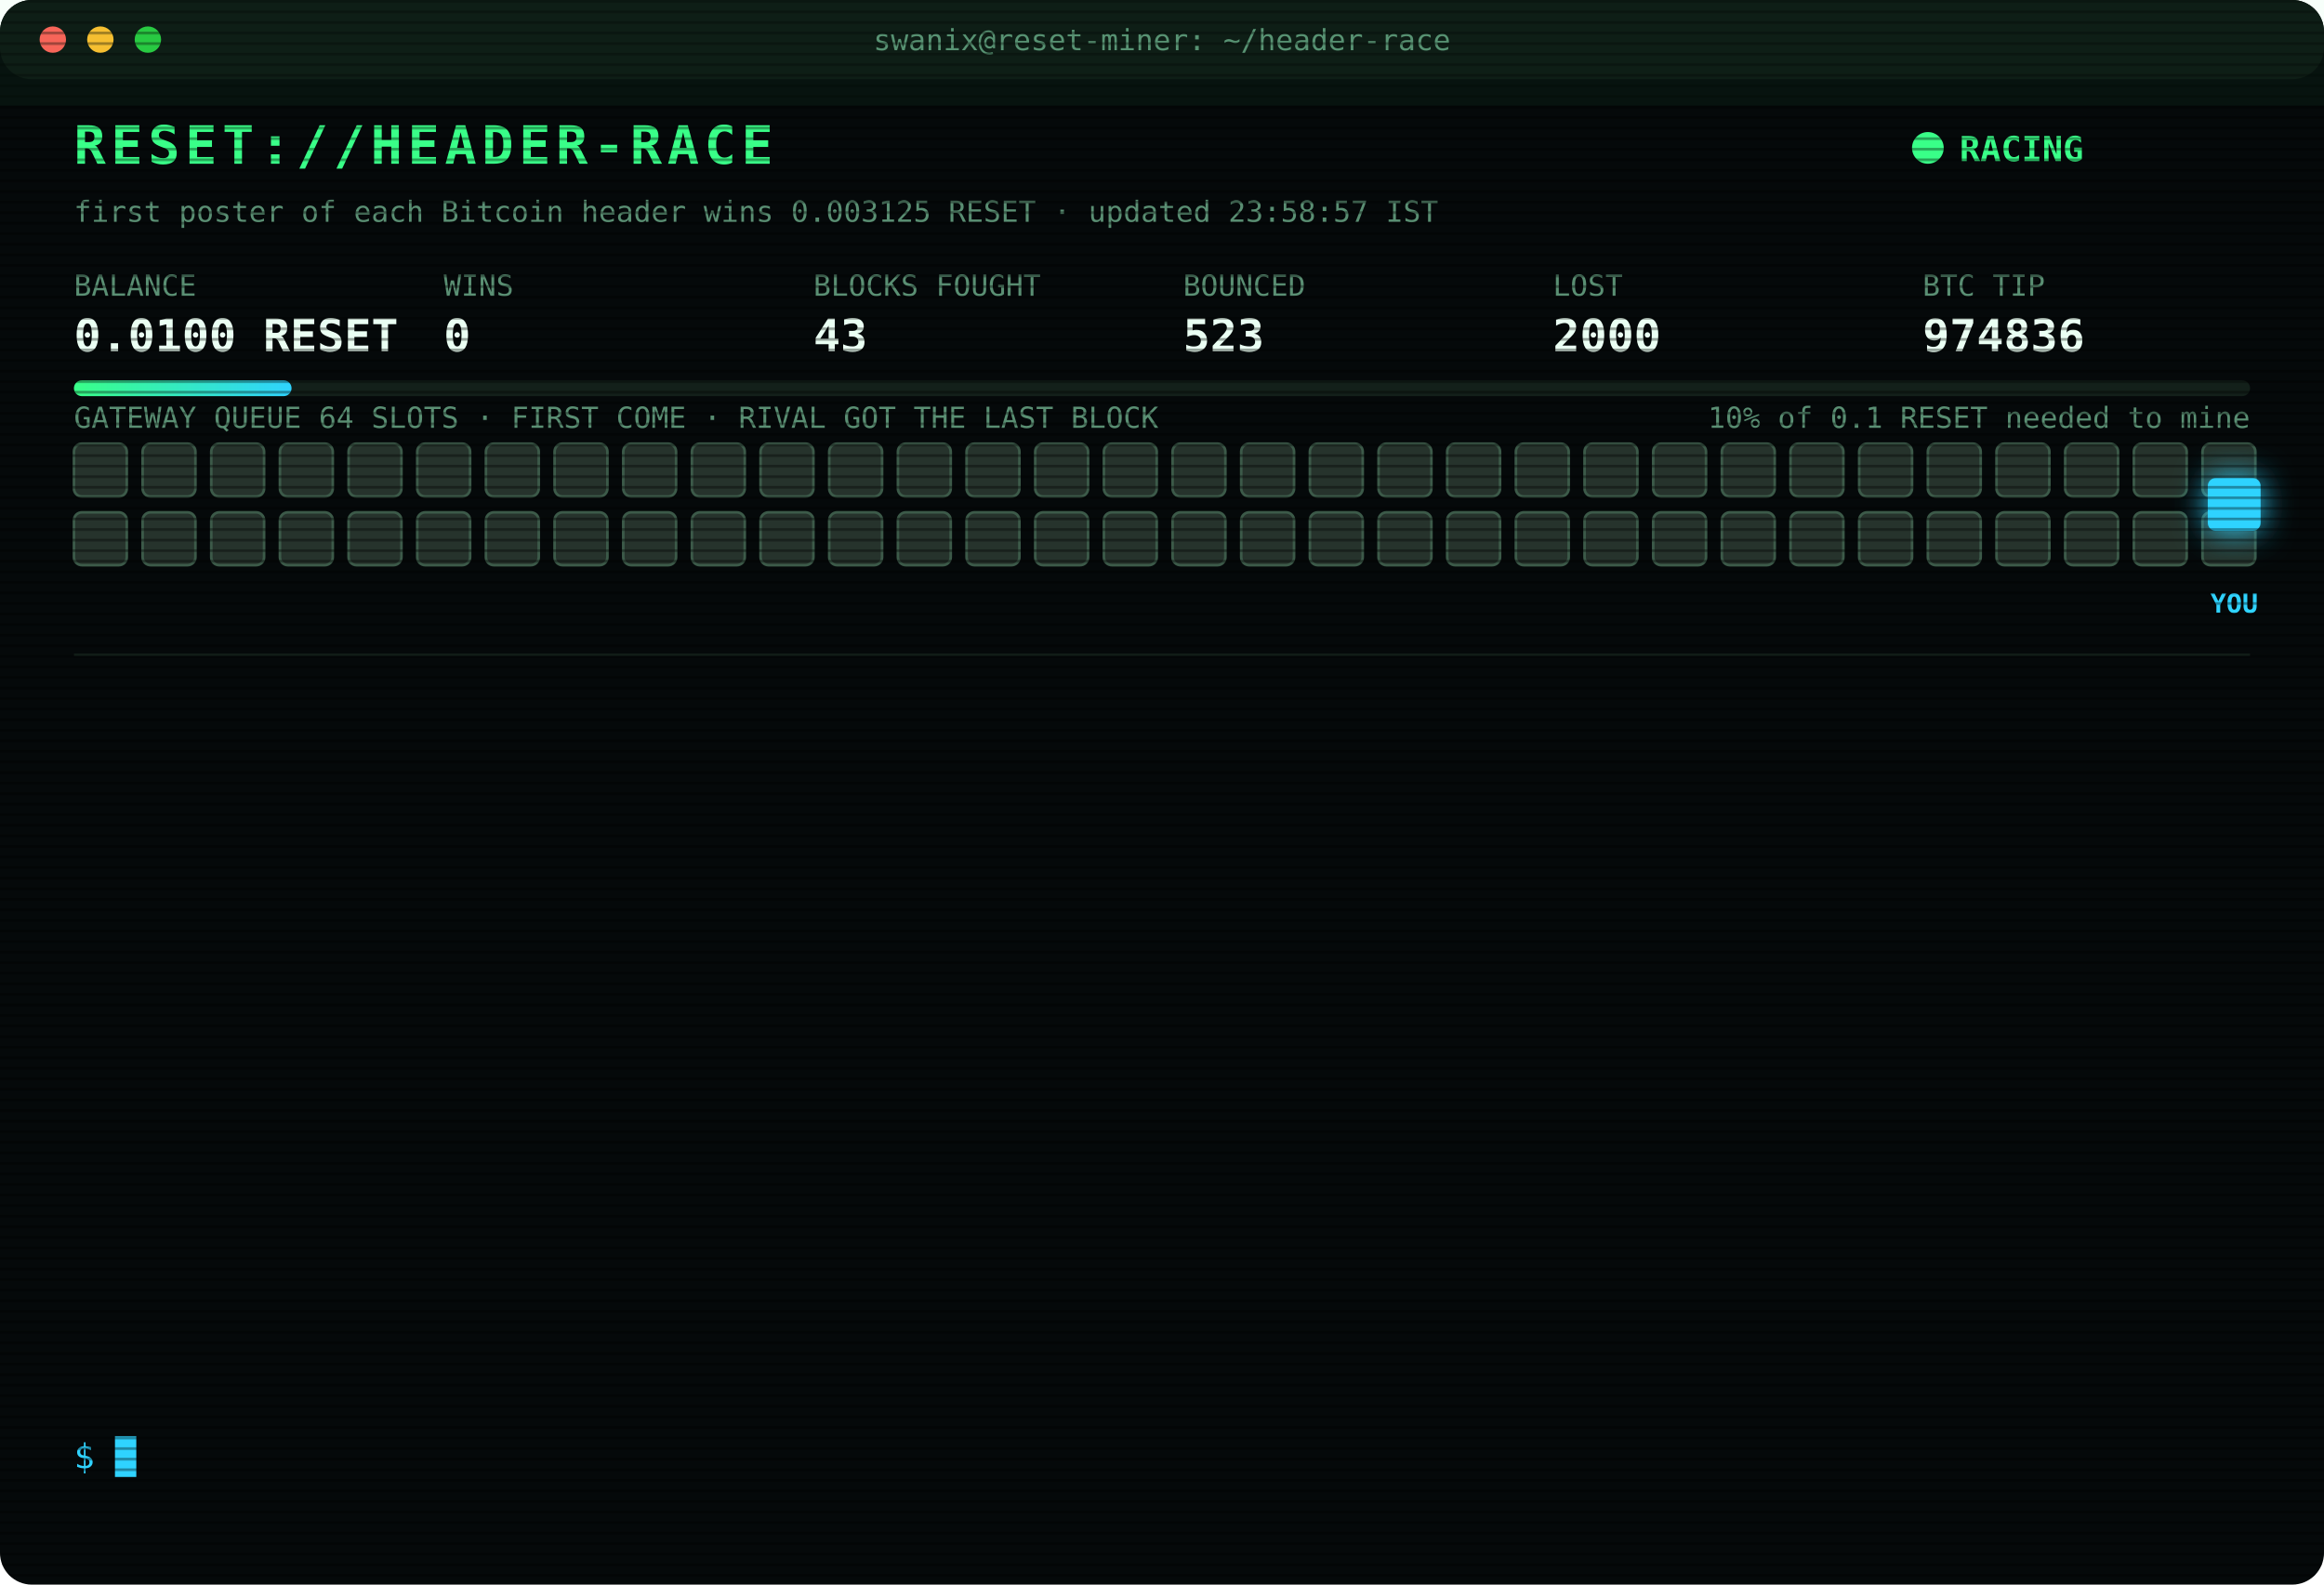
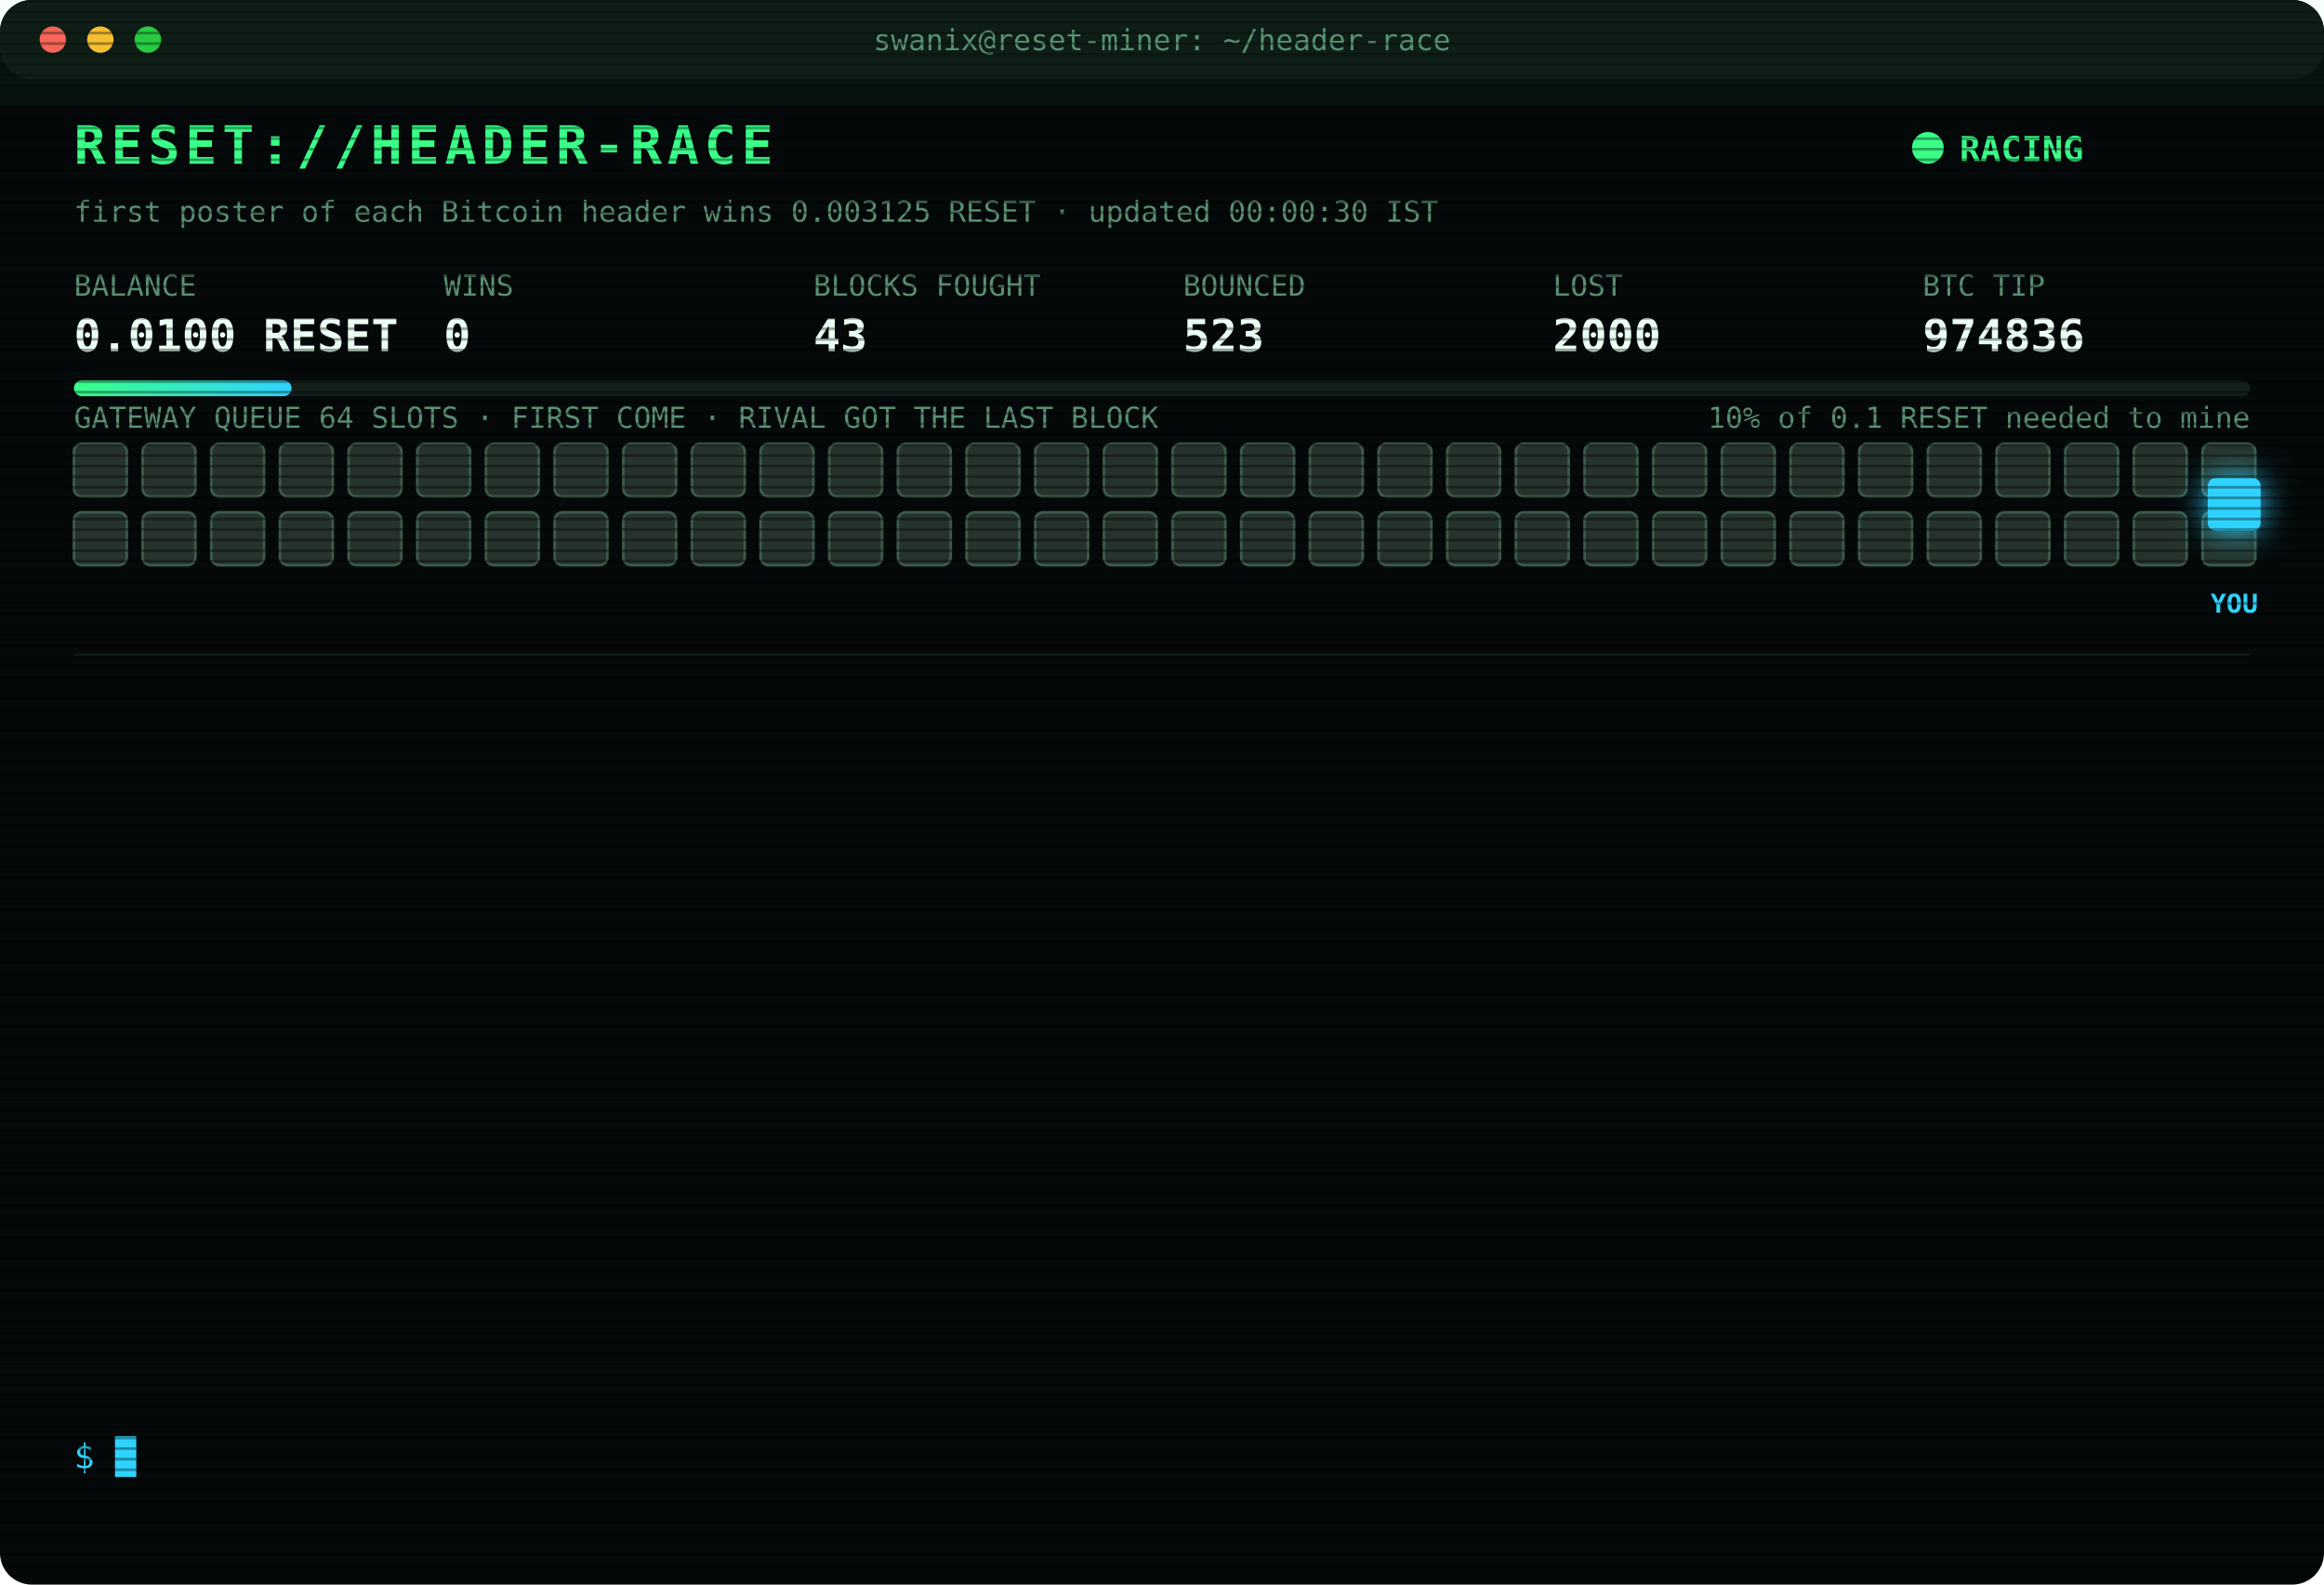
<svg xmlns="http://www.w3.org/2000/svg" width="880" height="600" viewBox="0 0 880 600" font-family="ui-monospace,SFMono-Regular,Menlo,Consolas,monospace">
  <style>
text{font-size:13px;fill:#7CFFB2}
.title{font-size:20px;font-weight:700;fill:#39FF88;letter-spacing:2px;animation:glitch 3s infinite steps(1)}
.sub{fill:#2fd3ff}.k{fill:#5a8f73;font-size:11px}.v{font-size:17px;font-weight:700;fill:#eafff3}
.ts{fill:#3f6b56}.boot{fill:#2fd3ff}.dim{fill:#5a8f73}.bad{fill:#ff4d6d}.warn{fill:#ffd23f}.mag{fill:#ff5cf0}.win{fill:#39FF88;font-weight:700}
.tag{font-size:10px;fill:#2fd3ff;font-weight:700}
.rival{fill:#26332c;stroke:#3c5a49;animation:jam 1.2s infinite alternate}
.idle{fill:#141c18;stroke:#22302a;animation:breathe 4s infinite}
.me{fill:#2fd3ff;filter:drop-shadow(0 0 6px #2fd3ff)}
.hover{animation:nudge 1.1s infinite ease-in-out}.bounce{animation:kick 1.4s infinite}
.ln{opacity:0;animation:in .4s forwards}
.cur{animation:blink 1s infinite steps(1)}
.scan{animation:scan 6s infinite linear}
.led{animation:blink 1.4s infinite}
@keyframes in{from{opacity:0;transform:translateX(-6px)}to{opacity:1;transform:none}}
@keyframes blink{50%{opacity:0}}
@keyframes jam{to{fill:#33463b}}
@keyframes breathe{50%{opacity:.4}}
@keyframes nudge{50%{transform:translateX(-10px)}}
@keyframes kick{0%,100%{transform:none}30%{transform:translateX(-14px)}55%{transform:translateX(10px) translateY(-6px)}}
@keyframes glitch{0%,92%{transform:none}93%{transform:translateX(2px);fill:#ff4d6d}95%{transform:translateX(-2px);fill:#2fd3ff}97%{transform:none}}
@keyframes scan{from{transform:translateY(-40px)}to{transform:translateY(600px)}}
</style>
  <defs>
    <pattern id="sl" width="4" height="4" patternUnits="userSpaceOnUse">
      <rect width="4" height="1" fill="#000" opacity=".35" />
    </pattern>
    <linearGradient id="bar">
      <stop offset="0" stop-color="#39FF88" />
      <stop offset="1" stop-color="#2fd3ff" />
    </linearGradient>
  </defs>
  <rect width="880" height="600" rx="12" fill="#05090a" />
  <rect width="880" height="30" rx="12" fill="#0d1512" />
  <circle cx="20" cy="15" r="5" fill="#ff5f57" />
  <circle cx="38" cy="15" r="5" fill="#febc2e" />
  <circle cx="56" cy="15" r="5" fill="#28c840" />
  <text x="440" y="19" text-anchor="middle" class="k">swanix@reset-miner: ~/header-race</text>
  <text x="28" y="62" class="title">RESET://HEADER-RACE</text>
  <circle class="led" cx="730" cy="56" r="6" fill="#39FF88" />
  <text x="742" y="61" class="win">RACING</text>
-   <text x="28" y="84" class="k">first poster of each Bitcoin header wins 0.003125 RESET · updated 23:58:57 IST</text>
+   <text x="28" y="84" class="k">first poster of each Bitcoin header wins 0.003125 RESET · updated 00:00:30 IST</text>
  <text x="28" y="112" class="k">BALANCE</text>
  <text x="28" y="133" class="v">0.0100 RESET</text>
  <text x="168" y="112" class="k">WINS</text>
  <text x="168" y="133" class="v">0</text>
  <text x="308" y="112" class="k">BLOCKS FOUGHT</text>
  <text x="308" y="133" class="v">43</text>
  <text x="448" y="112" class="k">BOUNCED</text>
  <text x="448" y="133" class="v">523</text>
  <text x="588" y="112" class="k">LOST</text>
  <text x="588" y="133" class="v">2000</text>
  <text x="728" y="112" class="k">BTC TIP</text>
  <text x="728" y="133" class="v">974836</text>
  <rect x="28" y="144" width="824" height="6" rx="3" fill="#13201a" />
  <rect x="28" y="144" width="82.4" height="6" rx="3" fill="url(#bar)" />
  <text x="852" y="162" text-anchor="end" class="k">10% of 0.1 RESET needed to mine</text>
  <text x="28" y="162" class="k">GATEWAY QUEUE 64 SLOTS · FIRST COME · RIVAL GOT THE LAST BLOCK</text>
  <rect class="rival" x="28" y="168" width="20" height="20" rx="3" style="animation-delay:0.00s" />
  <rect class="rival" x="54" y="168" width="20" height="20" rx="3" style="animation-delay:0.05s" />
  <rect class="rival" x="80" y="168" width="20" height="20" rx="3" style="animation-delay:0.10s" />
  <rect class="rival" x="106" y="168" width="20" height="20" rx="3" style="animation-delay:0.15s" />
  <rect class="rival" x="132" y="168" width="20" height="20" rx="3" style="animation-delay:0.20s" />
  <rect class="rival" x="158" y="168" width="20" height="20" rx="3" style="animation-delay:0.25s" />
  <rect class="rival" x="184" y="168" width="20" height="20" rx="3" style="animation-delay:0.30s" />
  <rect class="rival" x="210" y="168" width="20" height="20" rx="3" style="animation-delay:0.35s" />
  <rect class="rival" x="236" y="168" width="20" height="20" rx="3" style="animation-delay:0.40s" />
  <rect class="rival" x="262" y="168" width="20" height="20" rx="3" style="animation-delay:0.45s" />
  <rect class="rival" x="288" y="168" width="20" height="20" rx="3" style="animation-delay:0.50s" />
  <rect class="rival" x="314" y="168" width="20" height="20" rx="3" style="animation-delay:0.55s" />
  <rect class="rival" x="340" y="168" width="20" height="20" rx="3" style="animation-delay:0.60s" />
  <rect class="rival" x="366" y="168" width="20" height="20" rx="3" style="animation-delay:0.65s" />
  <rect class="rival" x="392" y="168" width="20" height="20" rx="3" style="animation-delay:0.70s" />
  <rect class="rival" x="418" y="168" width="20" height="20" rx="3" style="animation-delay:0.75s" />
  <rect class="rival" x="444" y="168" width="20" height="20" rx="3" style="animation-delay:0.80s" />
  <rect class="rival" x="470" y="168" width="20" height="20" rx="3" style="animation-delay:0.85s" />
  <rect class="rival" x="496" y="168" width="20" height="20" rx="3" style="animation-delay:0.90s" />
  <rect class="rival" x="522" y="168" width="20" height="20" rx="3" style="animation-delay:0.95s" />
  <rect class="rival" x="548" y="168" width="20" height="20" rx="3" style="animation-delay:1.00s" />
  <rect class="rival" x="574" y="168" width="20" height="20" rx="3" style="animation-delay:1.05s" />
  <rect class="rival" x="600" y="168" width="20" height="20" rx="3" style="animation-delay:1.10s" />
  <rect class="rival" x="626" y="168" width="20" height="20" rx="3" style="animation-delay:1.15s" />
  <rect class="rival" x="652" y="168" width="20" height="20" rx="3" style="animation-delay:1.20s" />
  <rect class="rival" x="678" y="168" width="20" height="20" rx="3" style="animation-delay:1.25s" />
  <rect class="rival" x="704" y="168" width="20" height="20" rx="3" style="animation-delay:1.30s" />
  <rect class="rival" x="730" y="168" width="20" height="20" rx="3" style="animation-delay:1.35s" />
  <rect class="rival" x="756" y="168" width="20" height="20" rx="3" style="animation-delay:1.40s" />
  <rect class="rival" x="782" y="168" width="20" height="20" rx="3" style="animation-delay:1.45s" />
  <rect class="rival" x="808" y="168" width="20" height="20" rx="3" style="animation-delay:1.50s" />
  <rect class="rival" x="834" y="168" width="20" height="20" rx="3" style="animation-delay:1.55s" />
  <rect class="rival" x="28" y="194" width="20" height="20" rx="3" style="animation-delay:1.60s" />
  <rect class="rival" x="54" y="194" width="20" height="20" rx="3" style="animation-delay:1.65s" />
  <rect class="rival" x="80" y="194" width="20" height="20" rx="3" style="animation-delay:1.70s" />
  <rect class="rival" x="106" y="194" width="20" height="20" rx="3" style="animation-delay:1.75s" />
  <rect class="rival" x="132" y="194" width="20" height="20" rx="3" style="animation-delay:1.80s" />
  <rect class="rival" x="158" y="194" width="20" height="20" rx="3" style="animation-delay:1.85s" />
  <rect class="rival" x="184" y="194" width="20" height="20" rx="3" style="animation-delay:1.90s" />
  <rect class="rival" x="210" y="194" width="20" height="20" rx="3" style="animation-delay:1.95s" />
  <rect class="rival" x="236" y="194" width="20" height="20" rx="3" style="animation-delay:2.00s" />
  <rect class="rival" x="262" y="194" width="20" height="20" rx="3" style="animation-delay:2.05s" />
  <rect class="rival" x="288" y="194" width="20" height="20" rx="3" style="animation-delay:2.10s" />
  <rect class="rival" x="314" y="194" width="20" height="20" rx="3" style="animation-delay:2.15s" />
  <rect class="rival" x="340" y="194" width="20" height="20" rx="3" style="animation-delay:2.20s" />
  <rect class="rival" x="366" y="194" width="20" height="20" rx="3" style="animation-delay:2.25s" />
  <rect class="rival" x="392" y="194" width="20" height="20" rx="3" style="animation-delay:2.30s" />
  <rect class="rival" x="418" y="194" width="20" height="20" rx="3" style="animation-delay:2.35s" />
  <rect class="rival" x="444" y="194" width="20" height="20" rx="3" style="animation-delay:2.40s" />
  <rect class="rival" x="470" y="194" width="20" height="20" rx="3" style="animation-delay:2.45s" />
  <rect class="rival" x="496" y="194" width="20" height="20" rx="3" style="animation-delay:2.50s" />
  <rect class="rival" x="522" y="194" width="20" height="20" rx="3" style="animation-delay:2.55s" />
  <rect class="rival" x="548" y="194" width="20" height="20" rx="3" style="animation-delay:2.60s" />
  <rect class="rival" x="574" y="194" width="20" height="20" rx="3" style="animation-delay:2.65s" />
  <rect class="rival" x="600" y="194" width="20" height="20" rx="3" style="animation-delay:2.70s" />
  <rect class="rival" x="626" y="194" width="20" height="20" rx="3" style="animation-delay:2.75s" />
  <rect class="rival" x="652" y="194" width="20" height="20" rx="3" style="animation-delay:2.80s" />
  <rect class="rival" x="678" y="194" width="20" height="20" rx="3" style="animation-delay:2.85s" />
  <rect class="rival" x="704" y="194" width="20" height="20" rx="3" style="animation-delay:2.90s" />
  <rect class="rival" x="730" y="194" width="20" height="20" rx="3" style="animation-delay:2.95s" />
  <rect class="rival" x="756" y="194" width="20" height="20" rx="3" style="animation-delay:3.00s" />
  <rect class="rival" x="782" y="194" width="20" height="20" rx="3" style="animation-delay:3.05s" />
  <rect class="rival" x="808" y="194" width="20" height="20" rx="3" style="animation-delay:3.10s" />
  <rect class="rival" x="834" y="194" width="20" height="20" rx="3" style="animation-delay:3.15s" />
  <g class="hover">
    <rect class="me" x="836" y="181" width="20" height="20" rx="3" />
    <text class="tag" x="846" y="232" text-anchor="middle">YOU</text>
  </g>
  <line x1="28" x2="852" y1="248" y2="248" stroke="#13201a" />
  <g class="ln" style="animation-delay:0.40s">
    <text x="28" y="270" class="ts">22:23:53</text>
    <text x="104" y="270" class="warn">[QUEUE FULL] #974829 bounced 64/64 · retry 1.7s · 983ms</text>
  </g>
  <g class="ln" style="animation-delay:0.65s">
    <text x="28" y="292" class="ts">22:23:56</text>
    <text x="104" y="292" class="mag">[??] #974829 sent, no receipt · may have landed</text>
  </g>
  <g class="ln" style="animation-delay:0.90s">
    <text x="28" y="314" class="ts">22:23:56</text>
    <text x="104" y="314" class="bad">[GATEWAY DOWN] no response · 2374ms</text>
  </g>
  <g class="ln" style="animation-delay:1.15s">
    <text x="28" y="336" class="ts">22:23:56</text>
    <text x="104" y="336" class="mag">[??] #974829 sent, no receipt · may have landed</text>
  </g>
  <g class="ln" style="animation-delay:1.40s">
    <text x="28" y="358" class="ts">22:23:57</text>
    <text x="104" y="358" class="mag">[??] #974829 sent, no receipt · may have landed</text>
  </g>
  <g class="ln" style="animation-delay:1.65s">
    <text x="28" y="380" class="ts">22:23:59</text>
    <text x="104" y="380" class="bad">[LOST] #974829 taken by a rival miner</text>
  </g>
  <g class="ln" style="animation-delay:1.90s">
    <text x="28" y="402" class="ts">22:54:12</text>
    <text x="104" y="402" class="bad">[LOST] #974830 taken by a rival miner</text>
  </g>
  <g class="ln" style="animation-delay:2.15s">
    <text x="28" y="424" class="ts">22:56:52</text>
    <text x="104" y="424" class="bad">[LOST] #974831 taken by a rival miner</text>
  </g>
  <g class="ln" style="animation-delay:2.40s">
    <text x="28" y="446" class="ts">23:01:39</text>
    <text x="104" y="446" class="bad">[LOST] #974832 taken by a rival miner</text>
  </g>
  <g class="ln" style="animation-delay:2.65s">
    <text x="28" y="468" class="ts">23:06:02</text>
    <text x="104" y="468" class="bad">[LOST] #974833 taken by a rival miner</text>
  </g>
  <g class="ln" style="animation-delay:2.90s">
    <text x="28" y="490" class="ts">23:54:48</text>
    <text x="104" y="490" class="bad">[LOST] #974834 taken by a rival miner</text>
  </g>
  <g class="ln" style="animation-delay:3.15s">
    <text x="28" y="512" class="ts">23:56:21</text>
    <text x="104" y="512" class="bad">[LOST] #974835 taken by a rival miner</text>
  </g>
  <g class="ln" style="animation-delay:3.40s">
    <text x="28" y="534" class="ts">23:58:57</text>
    <text x="104" y="534" class="bad">[LOST] #974836 taken by a rival miner</text>
  </g>
  <text x="28" y="556" class="sub">$ <tspan class="cur">█</tspan>
  </text>
  <rect width="880" height="600" rx="12" fill="url(#sl)" pointer-events="none" />
  <rect class="scan" width="880" height="40" fill="#39FF88" opacity=".04" />
</svg>
